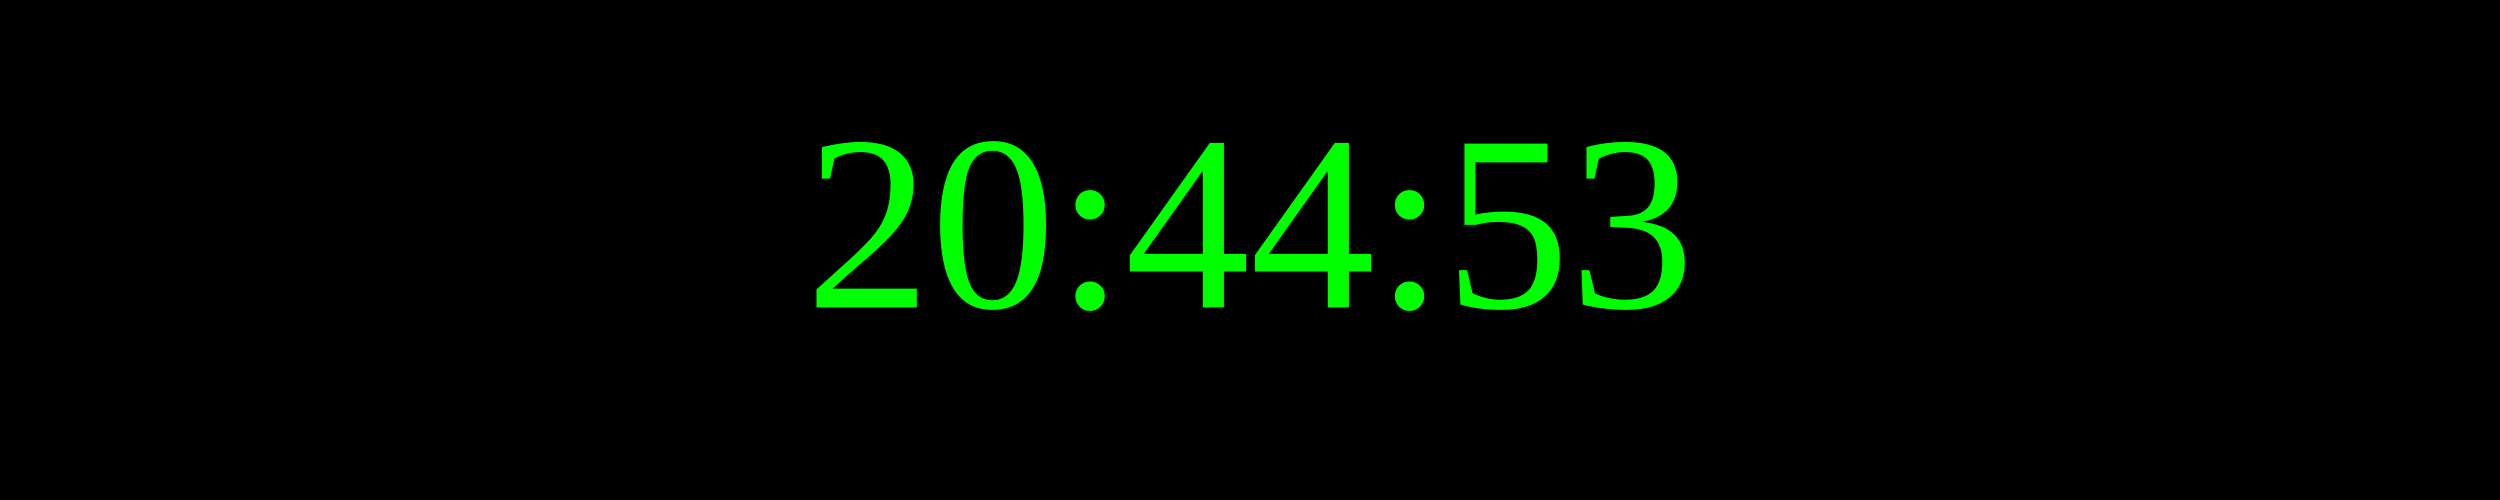
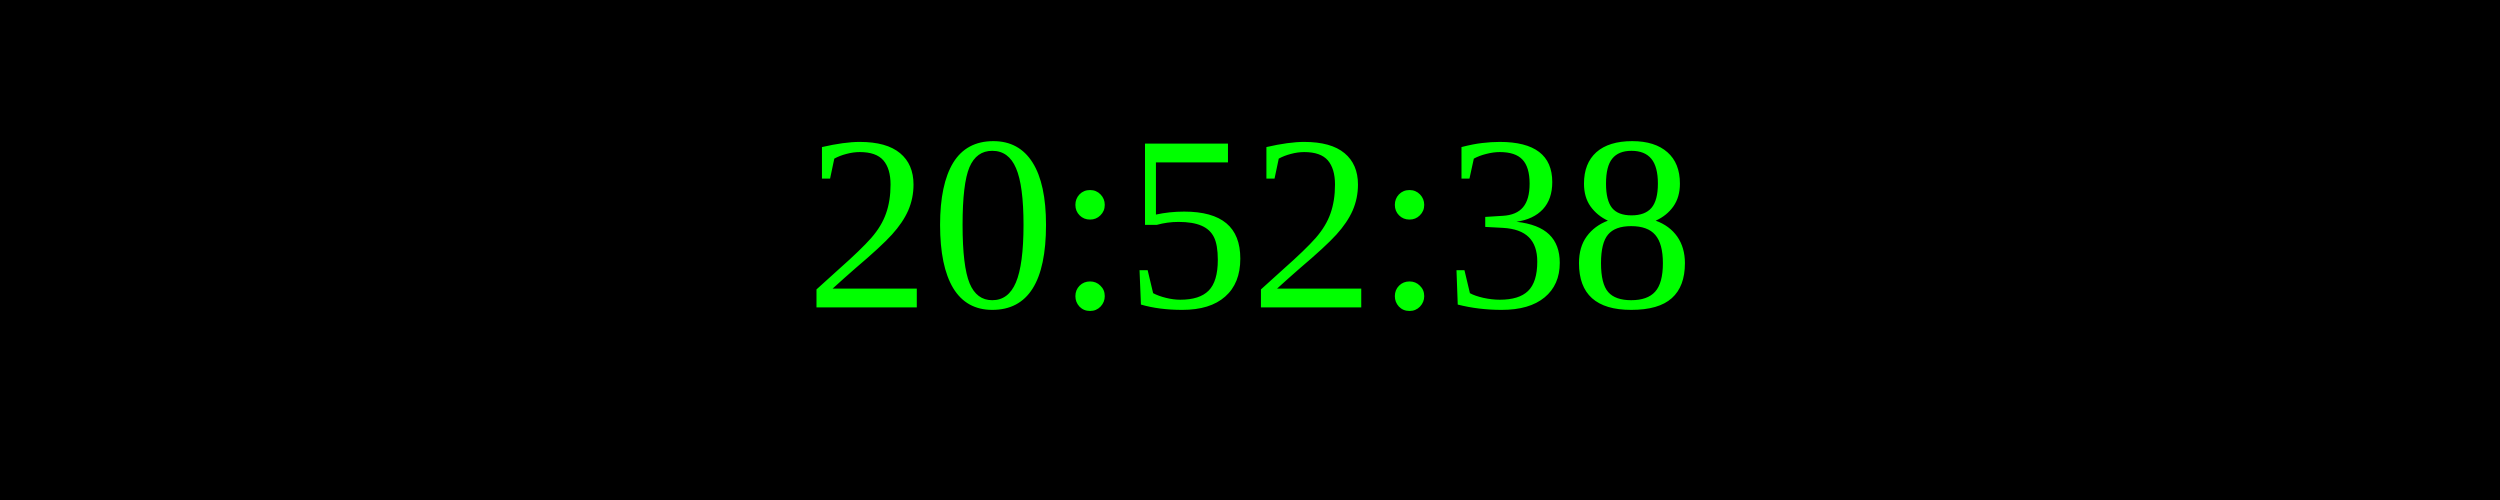
<svg xmlns="http://www.w3.org/2000/svg" width="250" height="50">
  <rect width="100%" height="100%" fill="black" />
  <text x="50%" y="50%" font-size="25" fill="lime" text-anchor="middle" dominant-baseline="middle">
- 20:44:53
+ 20:52:38
</text>
</svg>
